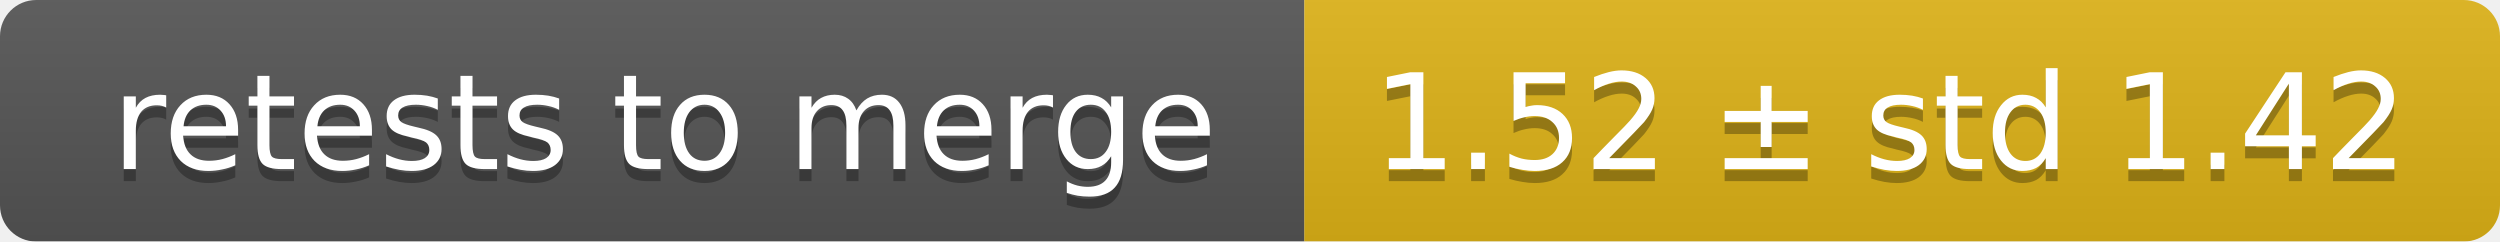
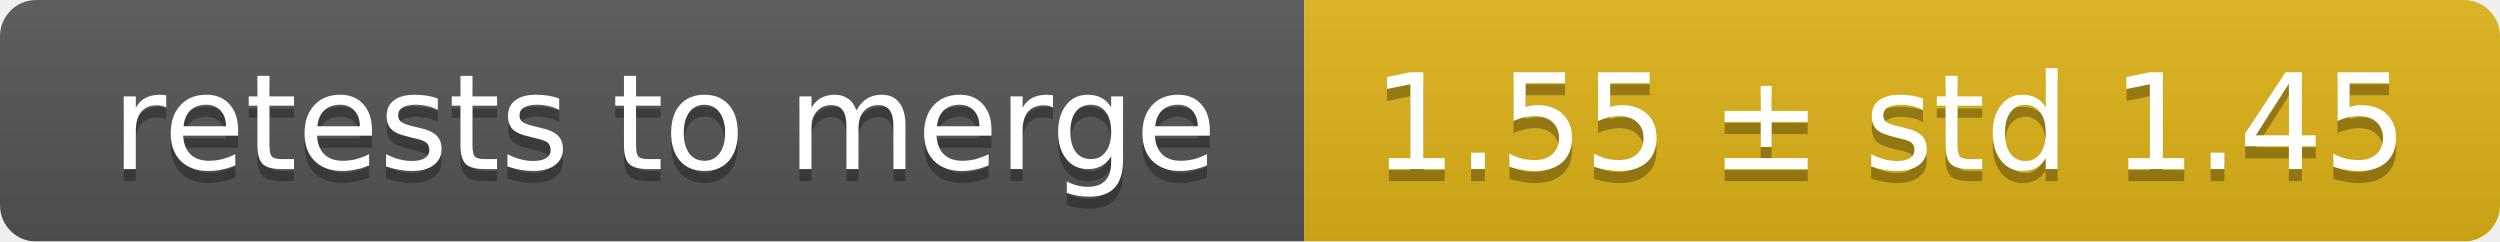
<svg xmlns="http://www.w3.org/2000/svg" width="207" height="20">
  <linearGradient id="smooth" x2="0" y2="100%">
    <stop offset="0" stop-color="#bbb" stop-opacity=".1" />
    <stop offset="1" stop-opacity=".1" />
  </linearGradient>
  <mask id="round">
    <rect width="207" height="20" rx="3" fill="#fff" />
  </mask>
  <g mask="url(#round)">
    <rect width="108" height="20" fill="#555" />
    <rect x="108" width="99" height="20" fill="#dfb317" />
    <rect width="207" height="20" fill="url(#smooth)" />
  </g>
  <g fill="#fff" text-anchor="middle" font-family="DejaVu Sans,Verdana,Geneva,sans-serif" font-size="11">
    <text x="55" y="15" fill="#010101" fill-opacity=".3">retests to merge</text>
    <text x="55" y="14">retests to merge</text>
-     <text x="156.5" y="15" fill="#010101" fill-opacity=".3">1.52 ± std 1.42</text>
-     <text x="156.5" y="14">1.52 ± std 1.42</text>
+     <text x="156.5" y="15" fill="#010101" fill-opacity=".3">1.55 ± std 1.45</text>
+     <text x="156.5" y="14">1.55 ± std 1.45</text>
  </g>
</svg>
